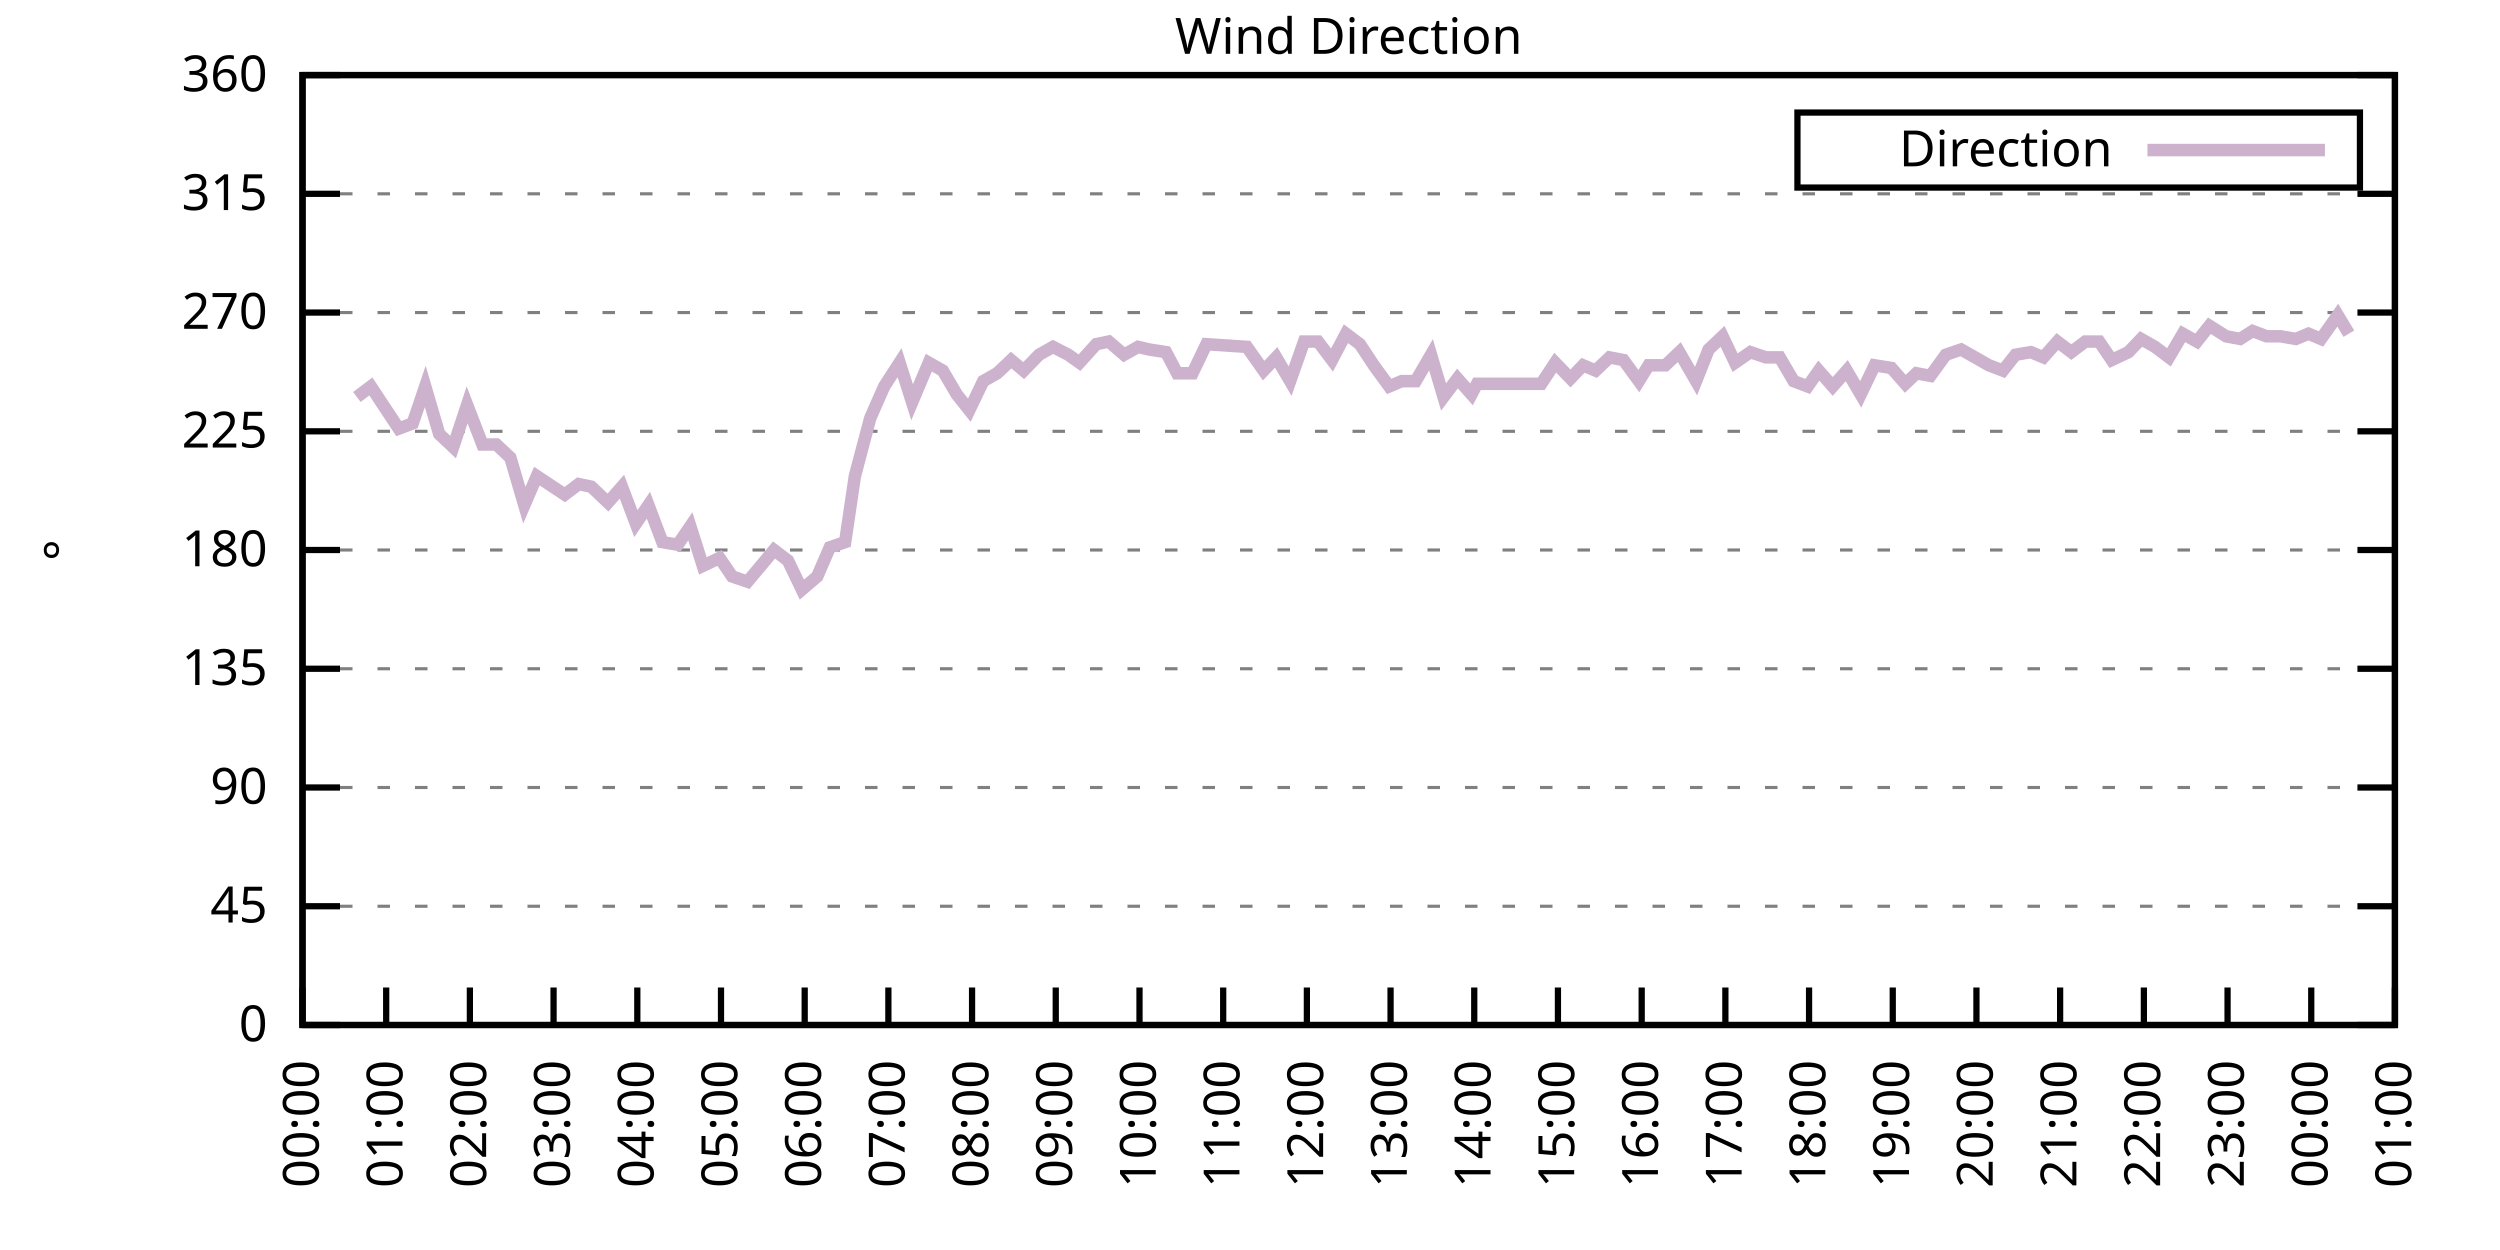
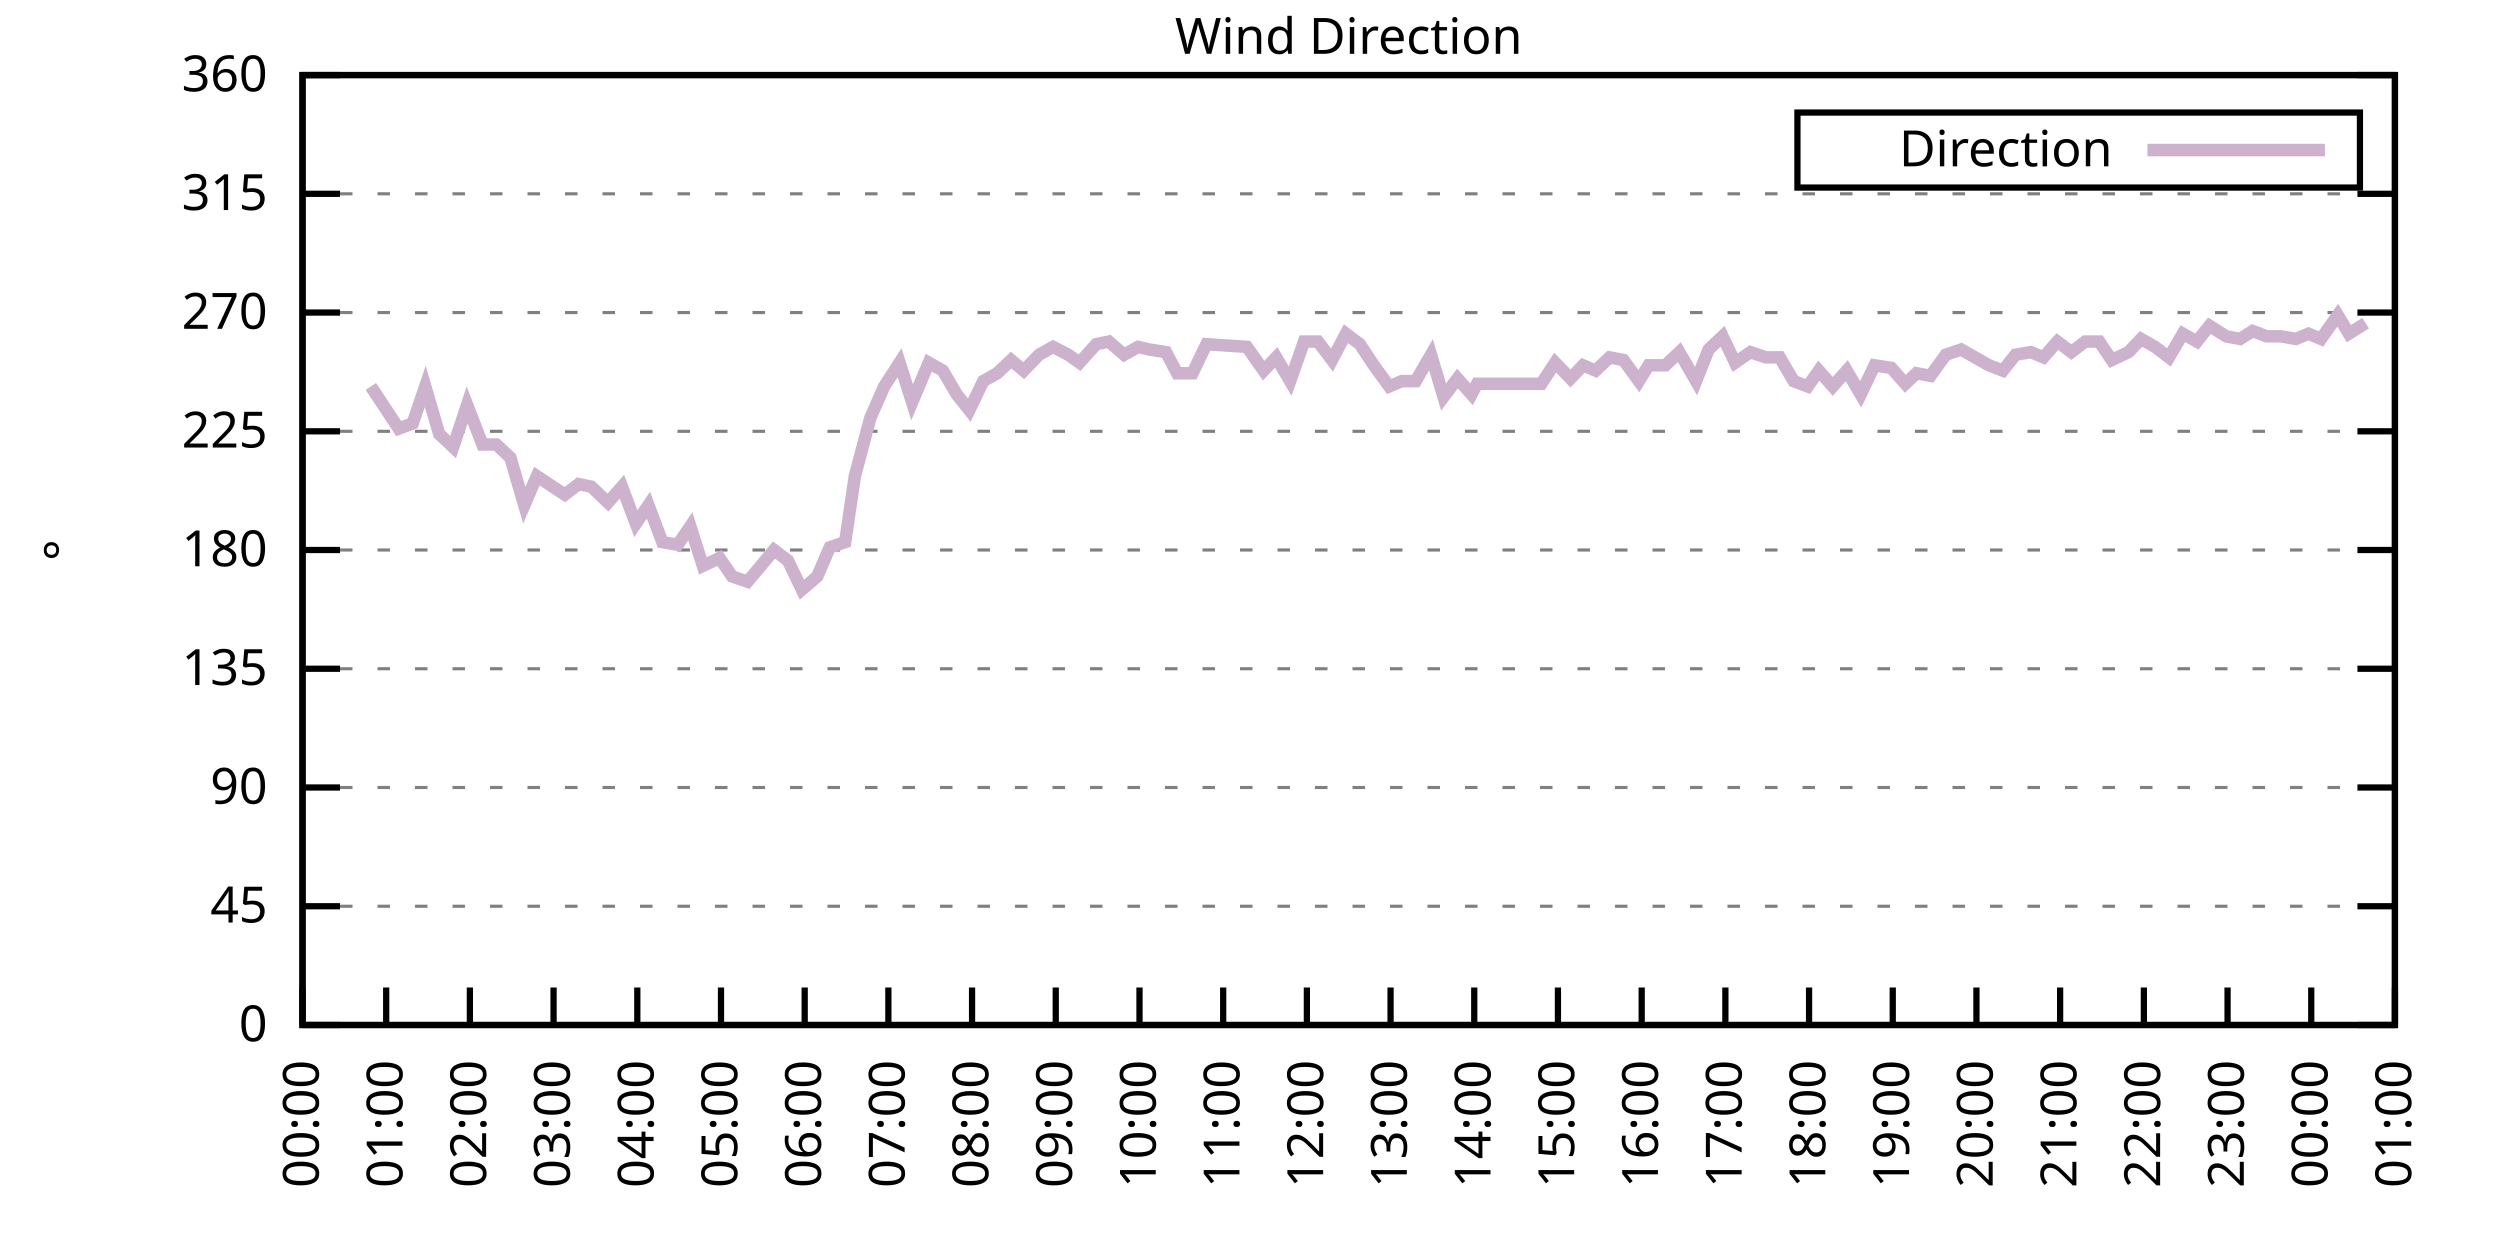
<svg xmlns="http://www.w3.org/2000/svg" xmlns:xlink="http://www.w3.org/1999/xlink" width="400" height="200" viewBox="0 0 400 200">
  <g id="gnuplot_canvas">
    <rect x="0" y="0" width="400" height="200" fill="none" />
    <defs>
      <circle id="gpDot" r="0.5" stroke-width="0.5" stroke="currentColor" />
      <path id="gpPt0" stroke-width="0.333" stroke="currentColor" d="M-1,0 h2 M0,-1 v2" />
      <path id="gpPt1" stroke-width="0.333" stroke="currentColor" d="M-1,-1 L1,1 M1,-1 L-1,1" />
      <path id="gpPt2" stroke-width="0.333" stroke="currentColor" d="M-1,0 L1,0 M0,-1 L0,1 M-1,-1 L1,1 M-1,1 L1,-1" />
      <rect id="gpPt3" stroke-width="0.333" stroke="currentColor" x="-1" y="-1" width="2" height="2" />
      <rect id="gpPt4" stroke-width="0.333" stroke="currentColor" fill="currentColor" x="-1" y="-1" width="2" height="2" />
      <circle id="gpPt5" stroke-width="0.333" stroke="currentColor" cx="0" cy="0" r="1" />
      <use xlink:href="#gpPt5" id="gpPt6" fill="currentColor" stroke="none" />
      <path id="gpPt7" stroke-width="0.333" stroke="currentColor" d="M0,-1.33 L-1.33,0.67 L1.33,0.67 z" />
      <use xlink:href="#gpPt7" id="gpPt8" fill="currentColor" stroke="none" />
      <use xlink:href="#gpPt7" id="gpPt9" stroke="currentColor" transform="rotate(180)" />
      <use xlink:href="#gpPt9" id="gpPt10" fill="currentColor" stroke="none" />
      <use xlink:href="#gpPt3" id="gpPt11" stroke="currentColor" transform="rotate(45)" />
      <use xlink:href="#gpPt11" id="gpPt12" fill="currentColor" stroke="none" />
      <path id="gpPt13" stroke-width="0.333" stroke="currentColor" d="M0,1.330 L1.265,0.411 L0.782,-1.067 L-0.782,-1.076 L-1.265,0.411 z" />
      <use xlink:href="#gpPt13" id="gpPt14" fill="currentColor" stroke="none" />
      <filter id="textbox" filterUnits="objectBoundingBox" x="0" y="0" height="1" width="1">
        <feFlood flood-color="white" flood-opacity="1" result="bgnd" />
        <feComposite in="SourceGraphic" in2="bgnd" operator="atop" />
      </filter>
      <filter id="greybox" filterUnits="objectBoundingBox" x="0" y="0" height="1" width="1">
        <feFlood flood-color="lightgrey" flood-opacity="1" result="grey" />
        <feComposite in="SourceGraphic" in2="grey" operator="atop" />
      </filter>
    </defs>
    <g fill="none" color="white" stroke="currentColor" stroke-width="1.00" stroke-linecap="butt" stroke-linejoin="miter">
</g>
    <g fill="none" color="black" stroke="currentColor" stroke-width="1.00" stroke-linecap="butt" stroke-linejoin="miter">
      <g stroke="none" shape-rendering="crispEdges">
        <polygon fill="rgb(255, 255, 255)" points="48.40,164.00 383.18,164.00 383.18,12.02 48.40,12.02 " />
      </g>
    </g>
    <g fill="none" color="black" stroke="currentColor" stroke-width="1.00" stroke-linecap="butt" stroke-linejoin="miter">
</g>
    <g fill="none" color="black" stroke="black" stroke-width="0.50" stroke-linecap="butt" stroke-linejoin="miter">
</g>
    <g fill="none" color="gray" stroke="currentColor" stroke-width="0.50" stroke-linecap="butt" stroke-linejoin="miter">
      <path stroke="gray" stroke-dasharray="2,4" class="gridline" d="M48.40,164.00 L383.19,164.00  " />
    </g>
    <g fill="none" color="gray" stroke="gray" stroke-width="1.00" stroke-linecap="butt" stroke-linejoin="miter">
</g>
    <g fill="none" color="black" stroke="currentColor" stroke-width="1.00" stroke-linecap="butt" stroke-linejoin="miter">
      <path stroke="black" d="M48.40,164.00 L54.40,164.00 M383.19,164.00 L377.19,164.00  " />
      <g transform="translate(42.80,166.60)" stroke="none" fill="black" font-family="Sans" font-size="8.00" text-anchor="end">
        <text>
          <tspan font-family="Sans"> 0</tspan>
        </text>
      </g>
    </g>
    <g fill="none" color="black" stroke="currentColor" stroke-width="1.00" stroke-linecap="butt" stroke-linejoin="miter">
</g>
    <g fill="none" color="black" stroke="black" stroke-width="0.50" stroke-linecap="butt" stroke-linejoin="miter">
</g>
    <g fill="none" color="gray" stroke="currentColor" stroke-width="0.50" stroke-linecap="butt" stroke-linejoin="miter">
      <path stroke="gray" stroke-dasharray="2,4" class="gridline" d="M48.40,145.00 L383.19,145.00  " />
    </g>
    <g fill="none" color="gray" stroke="gray" stroke-width="1.00" stroke-linecap="butt" stroke-linejoin="miter">
</g>
    <g fill="none" color="black" stroke="currentColor" stroke-width="1.00" stroke-linecap="butt" stroke-linejoin="miter">
      <path stroke="black" d="M48.40,145.00 L54.40,145.00 M383.19,145.00 L377.19,145.00  " />
      <g transform="translate(42.80,147.60)" stroke="none" fill="black" font-family="Sans" font-size="8.00" text-anchor="end">
        <text>
          <tspan font-family="Sans"> 45</tspan>
        </text>
      </g>
    </g>
    <g fill="none" color="black" stroke="currentColor" stroke-width="1.00" stroke-linecap="butt" stroke-linejoin="miter">
</g>
    <g fill="none" color="black" stroke="black" stroke-width="0.50" stroke-linecap="butt" stroke-linejoin="miter">
</g>
    <g fill="none" color="gray" stroke="currentColor" stroke-width="0.50" stroke-linecap="butt" stroke-linejoin="miter">
      <path stroke="gray" stroke-dasharray="2,4" class="gridline" d="M48.40,126.00 L383.19,126.00  " />
    </g>
    <g fill="none" color="gray" stroke="gray" stroke-width="1.00" stroke-linecap="butt" stroke-linejoin="miter">
</g>
    <g fill="none" color="black" stroke="currentColor" stroke-width="1.00" stroke-linecap="butt" stroke-linejoin="miter">
      <path stroke="black" d="M48.40,126.00 L54.40,126.00 M383.19,126.00 L377.19,126.00  " />
      <g transform="translate(42.80,128.60)" stroke="none" fill="black" font-family="Sans" font-size="8.00" text-anchor="end">
        <text>
          <tspan font-family="Sans"> 90</tspan>
        </text>
      </g>
    </g>
    <g fill="none" color="black" stroke="currentColor" stroke-width="1.00" stroke-linecap="butt" stroke-linejoin="miter">
</g>
    <g fill="none" color="black" stroke="black" stroke-width="0.50" stroke-linecap="butt" stroke-linejoin="miter">
</g>
    <g fill="none" color="gray" stroke="currentColor" stroke-width="0.50" stroke-linecap="butt" stroke-linejoin="miter">
      <path stroke="gray" stroke-dasharray="2,4" class="gridline" d="M48.40,107.00 L383.19,107.00  " />
    </g>
    <g fill="none" color="gray" stroke="gray" stroke-width="1.00" stroke-linecap="butt" stroke-linejoin="miter">
</g>
    <g fill="none" color="black" stroke="currentColor" stroke-width="1.00" stroke-linecap="butt" stroke-linejoin="miter">
      <path stroke="black" d="M48.40,107.00 L54.40,107.00 M383.19,107.00 L377.19,107.00  " />
      <g transform="translate(42.80,109.60)" stroke="none" fill="black" font-family="Sans" font-size="8.00" text-anchor="end">
        <text>
          <tspan font-family="Sans"> 135</tspan>
        </text>
      </g>
    </g>
    <g fill="none" color="black" stroke="currentColor" stroke-width="1.00" stroke-linecap="butt" stroke-linejoin="miter">
</g>
    <g fill="none" color="black" stroke="black" stroke-width="0.50" stroke-linecap="butt" stroke-linejoin="miter">
</g>
    <g fill="none" color="gray" stroke="currentColor" stroke-width="0.50" stroke-linecap="butt" stroke-linejoin="miter">
      <path stroke="gray" stroke-dasharray="2,4" class="gridline" d="M48.40,88.00 L383.19,88.00  " />
    </g>
    <g fill="none" color="gray" stroke="gray" stroke-width="1.00" stroke-linecap="butt" stroke-linejoin="miter">
</g>
    <g fill="none" color="black" stroke="currentColor" stroke-width="1.00" stroke-linecap="butt" stroke-linejoin="miter">
      <path stroke="black" d="M48.40,88.00 L54.40,88.00 M383.19,88.00 L377.19,88.00  " />
      <g transform="translate(42.80,90.60)" stroke="none" fill="black" font-family="Sans" font-size="8.00" text-anchor="end">
        <text>
          <tspan font-family="Sans"> 180</tspan>
        </text>
      </g>
    </g>
    <g fill="none" color="black" stroke="currentColor" stroke-width="1.00" stroke-linecap="butt" stroke-linejoin="miter">
</g>
    <g fill="none" color="black" stroke="black" stroke-width="0.50" stroke-linecap="butt" stroke-linejoin="miter">
</g>
    <g fill="none" color="gray" stroke="currentColor" stroke-width="0.50" stroke-linecap="butt" stroke-linejoin="miter">
      <path stroke="gray" stroke-dasharray="2,4" class="gridline" d="M48.40,69.01 L383.19,69.01  " />
    </g>
    <g fill="none" color="gray" stroke="gray" stroke-width="1.00" stroke-linecap="butt" stroke-linejoin="miter">
</g>
    <g fill="none" color="black" stroke="currentColor" stroke-width="1.00" stroke-linecap="butt" stroke-linejoin="miter">
      <path stroke="black" d="M48.40,69.01 L54.40,69.01 M383.19,69.01 L377.19,69.01  " />
      <g transform="translate(42.80,71.61)" stroke="none" fill="black" font-family="Sans" font-size="8.00" text-anchor="end">
        <text>
          <tspan font-family="Sans"> 225</tspan>
        </text>
      </g>
    </g>
    <g fill="none" color="black" stroke="currentColor" stroke-width="1.00" stroke-linecap="butt" stroke-linejoin="miter">
</g>
    <g fill="none" color="black" stroke="black" stroke-width="0.50" stroke-linecap="butt" stroke-linejoin="miter">
</g>
    <g fill="none" color="gray" stroke="currentColor" stroke-width="0.50" stroke-linecap="butt" stroke-linejoin="miter">
      <path stroke="gray" stroke-dasharray="2,4" class="gridline" d="M48.40,50.01 L383.19,50.01  " />
    </g>
    <g fill="none" color="gray" stroke="gray" stroke-width="1.00" stroke-linecap="butt" stroke-linejoin="miter">
</g>
    <g fill="none" color="black" stroke="currentColor" stroke-width="1.00" stroke-linecap="butt" stroke-linejoin="miter">
      <path stroke="black" d="M48.40,50.01 L54.40,50.01 M383.19,50.01 L377.19,50.01  " />
      <g transform="translate(42.80,52.61)" stroke="none" fill="black" font-family="Sans" font-size="8.00" text-anchor="end">
        <text>
          <tspan font-family="Sans"> 270</tspan>
        </text>
      </g>
    </g>
    <g fill="none" color="black" stroke="currentColor" stroke-width="1.00" stroke-linecap="butt" stroke-linejoin="miter">
</g>
    <g fill="none" color="black" stroke="black" stroke-width="0.50" stroke-linecap="butt" stroke-linejoin="miter">
</g>
    <g fill="none" color="gray" stroke="currentColor" stroke-width="0.50" stroke-linecap="butt" stroke-linejoin="miter">
      <path stroke="gray" stroke-dasharray="2,4" class="gridline" d="M48.40,31.01 L383.19,31.01  " />
    </g>
    <g fill="none" color="gray" stroke="gray" stroke-width="1.00" stroke-linecap="butt" stroke-linejoin="miter">
</g>
    <g fill="none" color="black" stroke="currentColor" stroke-width="1.00" stroke-linecap="butt" stroke-linejoin="miter">
      <path stroke="black" d="M48.40,31.01 L54.40,31.01 M383.19,31.01 L377.19,31.01  " />
      <g transform="translate(42.80,33.61)" stroke="none" fill="black" font-family="Sans" font-size="8.00" text-anchor="end">
        <text>
          <tspan font-family="Sans"> 315</tspan>
        </text>
      </g>
    </g>
    <g fill="none" color="black" stroke="currentColor" stroke-width="1.00" stroke-linecap="butt" stroke-linejoin="miter">
</g>
    <g fill="none" color="black" stroke="black" stroke-width="0.50" stroke-linecap="butt" stroke-linejoin="miter">
</g>
    <g fill="none" color="gray" stroke="currentColor" stroke-width="0.50" stroke-linecap="butt" stroke-linejoin="miter">
      <path stroke="gray" stroke-dasharray="2,4" class="gridline" d="M48.40,12.01 L383.19,12.01  " />
    </g>
    <g fill="none" color="gray" stroke="gray" stroke-width="1.00" stroke-linecap="butt" stroke-linejoin="miter">
</g>
    <g fill="none" color="black" stroke="currentColor" stroke-width="1.00" stroke-linecap="butt" stroke-linejoin="miter">
      <path stroke="black" d="M48.40,12.01 L54.40,12.01 M383.19,12.01 L377.19,12.01  " />
      <g transform="translate(42.80,14.61)" stroke="none" fill="black" font-family="Sans" font-size="8.00" text-anchor="end">
        <text>
          <tspan font-family="Sans"> 360</tspan>
        </text>
      </g>
    </g>
    <g fill="none" color="black" stroke="currentColor" stroke-width="1.00" stroke-linecap="butt" stroke-linejoin="miter">
      <path stroke="black" d="M48.40,164.00 L48.40,158.00  " />
      <g transform="translate(51.00,169.60) rotate(270.00)" stroke="none" fill="black" font-family="Sans" font-size="8.00" text-anchor="end">
        <text>
          <tspan font-family="Sans">00:00</tspan>
        </text>
      </g>
    </g>
    <g fill="none" color="black" stroke="currentColor" stroke-width="1.00" stroke-linecap="butt" stroke-linejoin="miter">
      <path stroke="black" d="M61.79,164.00 L61.79,158.00  " />
      <g transform="translate(64.39,169.60) rotate(270.00)" stroke="none" fill="black" font-family="Sans" font-size="8.00" text-anchor="end">
        <text>
          <tspan font-family="Sans">01:00</tspan>
        </text>
      </g>
    </g>
    <g fill="none" color="black" stroke="currentColor" stroke-width="1.00" stroke-linecap="butt" stroke-linejoin="miter">
      <path stroke="black" d="M75.18,164.00 L75.18,158.00  " />
      <g transform="translate(77.78,169.60) rotate(270.00)" stroke="none" fill="black" font-family="Sans" font-size="8.00" text-anchor="end">
        <text>
          <tspan font-family="Sans">02:00</tspan>
        </text>
      </g>
    </g>
    <g fill="none" color="black" stroke="currentColor" stroke-width="1.00" stroke-linecap="butt" stroke-linejoin="miter">
      <path stroke="black" d="M88.57,164.00 L88.57,158.00  " />
      <g transform="translate(91.17,169.60) rotate(270.00)" stroke="none" fill="black" font-family="Sans" font-size="8.00" text-anchor="end">
        <text>
          <tspan font-family="Sans">03:00</tspan>
        </text>
      </g>
    </g>
    <g fill="none" color="black" stroke="currentColor" stroke-width="1.00" stroke-linecap="butt" stroke-linejoin="miter">
      <path stroke="black" d="M101.97,164.00 L101.97,158.00  " />
      <g transform="translate(104.57,169.60) rotate(270.00)" stroke="none" fill="black" font-family="Sans" font-size="8.00" text-anchor="end">
        <text>
          <tspan font-family="Sans">04:00</tspan>
        </text>
      </g>
    </g>
    <g fill="none" color="black" stroke="currentColor" stroke-width="1.00" stroke-linecap="butt" stroke-linejoin="miter">
      <path stroke="black" d="M115.36,164.00 L115.36,158.00  " />
      <g transform="translate(117.96,169.60) rotate(270.00)" stroke="none" fill="black" font-family="Sans" font-size="8.00" text-anchor="end">
        <text>
          <tspan font-family="Sans">05:00</tspan>
        </text>
      </g>
    </g>
    <g fill="none" color="black" stroke="currentColor" stroke-width="1.00" stroke-linecap="butt" stroke-linejoin="miter">
      <path stroke="black" d="M128.75,164.00 L128.75,158.00  " />
      <g transform="translate(131.35,169.60) rotate(270.00)" stroke="none" fill="black" font-family="Sans" font-size="8.00" text-anchor="end">
        <text>
          <tspan font-family="Sans">06:00</tspan>
        </text>
      </g>
    </g>
    <g fill="none" color="black" stroke="currentColor" stroke-width="1.00" stroke-linecap="butt" stroke-linejoin="miter">
      <path stroke="black" d="M142.14,164.00 L142.14,158.00  " />
      <g transform="translate(144.74,169.60) rotate(270.00)" stroke="none" fill="black" font-family="Sans" font-size="8.00" text-anchor="end">
        <text>
          <tspan font-family="Sans">07:00</tspan>
        </text>
      </g>
    </g>
    <g fill="none" color="black" stroke="currentColor" stroke-width="1.00" stroke-linecap="butt" stroke-linejoin="miter">
      <path stroke="black" d="M155.53,164.00 L155.53,158.00  " />
      <g transform="translate(158.13,169.60) rotate(270.00)" stroke="none" fill="black" font-family="Sans" font-size="8.00" text-anchor="end">
        <text>
          <tspan font-family="Sans">08:00</tspan>
        </text>
      </g>
    </g>
    <g fill="none" color="black" stroke="currentColor" stroke-width="1.00" stroke-linecap="butt" stroke-linejoin="miter">
      <path stroke="black" d="M168.92,164.00 L168.92,158.00  " />
      <g transform="translate(171.52,169.60) rotate(270.00)" stroke="none" fill="black" font-family="Sans" font-size="8.00" text-anchor="end">
        <text>
          <tspan font-family="Sans">09:00</tspan>
        </text>
      </g>
    </g>
    <g fill="none" color="black" stroke="currentColor" stroke-width="1.00" stroke-linecap="butt" stroke-linejoin="miter">
      <path stroke="black" d="M182.32,164.00 L182.32,158.00  " />
      <g transform="translate(184.92,169.60) rotate(270.00)" stroke="none" fill="black" font-family="Sans" font-size="8.00" text-anchor="end">
        <text>
          <tspan font-family="Sans">10:00</tspan>
        </text>
      </g>
    </g>
    <g fill="none" color="black" stroke="currentColor" stroke-width="1.00" stroke-linecap="butt" stroke-linejoin="miter">
      <path stroke="black" d="M195.71,164.00 L195.71,158.00  " />
      <g transform="translate(198.31,169.60) rotate(270.00)" stroke="none" fill="black" font-family="Sans" font-size="8.00" text-anchor="end">
        <text>
          <tspan font-family="Sans">11:00</tspan>
        </text>
      </g>
    </g>
    <g fill="none" color="black" stroke="currentColor" stroke-width="1.00" stroke-linecap="butt" stroke-linejoin="miter">
      <path stroke="black" d="M209.10,164.00 L209.10,158.00  " />
      <g transform="translate(211.70,169.60) rotate(270.00)" stroke="none" fill="black" font-family="Sans" font-size="8.00" text-anchor="end">
        <text>
          <tspan font-family="Sans">12:00</tspan>
        </text>
      </g>
    </g>
    <g fill="none" color="black" stroke="currentColor" stroke-width="1.00" stroke-linecap="butt" stroke-linejoin="miter">
      <path stroke="black" d="M222.49,164.00 L222.49,158.00  " />
      <g transform="translate(225.09,169.60) rotate(270.00)" stroke="none" fill="black" font-family="Sans" font-size="8.00" text-anchor="end">
        <text>
          <tspan font-family="Sans">13:00</tspan>
        </text>
      </g>
    </g>
    <g fill="none" color="black" stroke="currentColor" stroke-width="1.00" stroke-linecap="butt" stroke-linejoin="miter">
      <path stroke="black" d="M235.88,164.00 L235.88,158.00  " />
      <g transform="translate(238.48,169.60) rotate(270.00)" stroke="none" fill="black" font-family="Sans" font-size="8.00" text-anchor="end">
        <text>
          <tspan font-family="Sans">14:00</tspan>
        </text>
      </g>
    </g>
    <g fill="none" color="black" stroke="currentColor" stroke-width="1.00" stroke-linecap="butt" stroke-linejoin="miter">
      <path stroke="black" d="M249.27,164.00 L249.27,158.00  " />
      <g transform="translate(251.87,169.60) rotate(270.00)" stroke="none" fill="black" font-family="Sans" font-size="8.00" text-anchor="end">
        <text>
          <tspan font-family="Sans">15:00</tspan>
        </text>
      </g>
    </g>
    <g fill="none" color="black" stroke="currentColor" stroke-width="1.00" stroke-linecap="butt" stroke-linejoin="miter">
      <path stroke="black" d="M262.67,164.00 L262.67,158.00  " />
      <g transform="translate(265.27,169.60) rotate(270.00)" stroke="none" fill="black" font-family="Sans" font-size="8.00" text-anchor="end">
        <text>
          <tspan font-family="Sans">16:00</tspan>
        </text>
      </g>
    </g>
    <g fill="none" color="black" stroke="currentColor" stroke-width="1.00" stroke-linecap="butt" stroke-linejoin="miter">
      <path stroke="black" d="M276.06,164.00 L276.06,158.00  " />
      <g transform="translate(278.66,169.60) rotate(270.00)" stroke="none" fill="black" font-family="Sans" font-size="8.00" text-anchor="end">
        <text>
          <tspan font-family="Sans">17:00</tspan>
        </text>
      </g>
    </g>
    <g fill="none" color="black" stroke="currentColor" stroke-width="1.00" stroke-linecap="butt" stroke-linejoin="miter">
      <path stroke="black" d="M289.45,164.00 L289.45,158.00  " />
      <g transform="translate(292.05,169.60) rotate(270.00)" stroke="none" fill="black" font-family="Sans" font-size="8.00" text-anchor="end">
        <text>
          <tspan font-family="Sans">18:00</tspan>
        </text>
      </g>
    </g>
    <g fill="none" color="black" stroke="currentColor" stroke-width="1.00" stroke-linecap="butt" stroke-linejoin="miter">
      <path stroke="black" d="M302.84,164.00 L302.84,158.00  " />
      <g transform="translate(305.44,169.60) rotate(270.00)" stroke="none" fill="black" font-family="Sans" font-size="8.00" text-anchor="end">
        <text>
          <tspan font-family="Sans">19:00</tspan>
        </text>
      </g>
    </g>
    <g fill="none" color="black" stroke="currentColor" stroke-width="1.00" stroke-linecap="butt" stroke-linejoin="miter">
      <path stroke="black" d="M316.23,164.00 L316.23,158.00  " />
      <g transform="translate(318.83,169.60) rotate(270.00)" stroke="none" fill="black" font-family="Sans" font-size="8.00" text-anchor="end">
        <text>
          <tspan font-family="Sans">20:00</tspan>
        </text>
      </g>
    </g>
    <g fill="none" color="black" stroke="currentColor" stroke-width="1.00" stroke-linecap="butt" stroke-linejoin="miter">
      <path stroke="black" d="M329.62,164.00 L329.62,158.00  " />
      <g transform="translate(332.22,169.60) rotate(270.00)" stroke="none" fill="black" font-family="Sans" font-size="8.00" text-anchor="end">
        <text>
          <tspan font-family="Sans">21:00</tspan>
        </text>
      </g>
    </g>
    <g fill="none" color="black" stroke="currentColor" stroke-width="1.00" stroke-linecap="butt" stroke-linejoin="miter">
      <path stroke="black" d="M343.02,164.00 L343.02,158.00  " />
      <g transform="translate(345.62,169.60) rotate(270.00)" stroke="none" fill="black" font-family="Sans" font-size="8.00" text-anchor="end">
        <text>
          <tspan font-family="Sans">22:00</tspan>
        </text>
      </g>
    </g>
    <g fill="none" color="black" stroke="currentColor" stroke-width="1.00" stroke-linecap="butt" stroke-linejoin="miter">
      <path stroke="black" d="M356.41,164.00 L356.41,158.00  " />
      <g transform="translate(359.01,169.60) rotate(270.00)" stroke="none" fill="black" font-family="Sans" font-size="8.00" text-anchor="end">
        <text>
          <tspan font-family="Sans">23:00</tspan>
        </text>
      </g>
    </g>
    <g fill="none" color="black" stroke="currentColor" stroke-width="1.00" stroke-linecap="butt" stroke-linejoin="miter">
      <path stroke="black" d="M369.80,164.00 L369.80,158.00  " />
      <g transform="translate(372.40,169.60) rotate(270.00)" stroke="none" fill="black" font-family="Sans" font-size="8.00" text-anchor="end">
        <text>
          <tspan font-family="Sans">00:00</tspan>
        </text>
      </g>
    </g>
    <g fill="none" color="black" stroke="currentColor" stroke-width="1.00" stroke-linecap="butt" stroke-linejoin="miter">
      <path stroke="black" d="M383.19,164.00 L383.19,158.00  " />
      <g transform="translate(385.79,169.60) rotate(270.00)" stroke="none" fill="black" font-family="Sans" font-size="8.00" text-anchor="end">
        <text>
          <tspan font-family="Sans">01:00</tspan>
        </text>
      </g>
    </g>
    <g fill="none" color="black" stroke="currentColor" stroke-width="1.00" stroke-linecap="butt" stroke-linejoin="miter">
</g>
    <g fill="none" color="black" stroke="currentColor" stroke-width="1.00" stroke-linecap="butt" stroke-linejoin="miter">
      <path stroke="black" d="M48.40,12.01 L48.40,164.00 L383.19,164.00 L383.19,12.01 L48.40,12.01 Z  " />
    </g>
    <g fill="none" color="black" stroke="currentColor" stroke-width="1.00" stroke-linecap="butt" stroke-linejoin="miter">
</g>
    <g fill="none" color="black" stroke="currentColor" stroke-width="1.00" stroke-linecap="butt" stroke-linejoin="miter">
      <path stroke="black" d="M287.59,30.01 L287.59,18.01 L377.59,18.01 L377.59,30.01 L287.59,30.01 Z  " />
    </g>
    <g id="Wind_direction_plot_1">
      <g fill="none" color="white" stroke="black" stroke-width="2.00" stroke-linecap="butt" stroke-linejoin="miter">
</g>
      <g fill="none" color="black" stroke="currentColor" stroke-width="2.00" stroke-linecap="butt" stroke-linejoin="miter">
        <g transform="translate(337.99,26.61)" stroke="none" fill="black" font-family="Sans" font-size="8.00" text-anchor="end">
          <text>
            <tspan font-family="Sans">Direction</tspan>
          </text>
        </g>
      </g>
      <g fill="none" color="black" stroke="currentColor" stroke-width="2.00" stroke-linecap="butt" stroke-linejoin="miter">
-         <path stroke="rgb(204, 178, 204)" d="M343.59,24.01 L371.99,24.01 M57.10,63.52 L59.34,61.83 L61.57,65.21 L63.80,68.58 L66.03,67.74 L68.04,61.83   L70.27,69.43 L72.50,71.54 L74.74,64.78 L77.19,71.12 L79.42,71.12 L81.66,73.23 L83.89,80.83 L85.90,76.18   L90.36,79.14 L92.59,77.45 L94.60,77.87 L97.28,80.41 L99.51,77.87 L101.74,83.78 L103.75,80.83 L105.98,86.74   L108.44,87.16 L110.45,84.21 L112.46,90.54 L115.13,89.27 L117.14,92.23 L119.60,93.07 L121.38,90.96 L123.84,88.00   L126.07,89.69 L128.30,94.34 L130.76,92.23 L132.77,87.58 L135.22,86.74 L136.78,76.18 L139.24,66.90 L141.47,61.83   L143.93,58.03 L145.94,64.36 L148.61,58.03 L150.85,59.30 L153.08,63.10 L155.09,65.63 L157.32,60.98 L159.55,59.72   L161.78,57.61 L163.79,59.30 L166.25,56.76 L168.48,55.50 L170.93,56.76 L172.72,58.03 L175.40,55.07 L177.41,54.65   L179.86,56.76 L182.09,55.50 L183.88,55.92 L186.56,56.34 L188.34,59.72 L190.80,59.72 L193.03,55.07 L199.50,55.50   L202.18,59.30 L204.19,57.18 L206.42,60.98 L208.65,54.65 L210.88,54.65 L213.12,57.61 L215.35,53.39 L217.58,55.07   L219.81,58.45 L222.27,61.83 L224.28,60.98 L226.51,60.98 L228.96,56.76 L230.97,63.52 L233.20,60.56 L235.44,63.10   L236.33,61.41 L246.60,61.41 L248.83,58.03 L251.28,60.56 L253.29,58.45 L255.30,59.30 L257.53,57.18 L259.76,57.61   L262.22,60.98 L263.78,58.45 L266.46,58.45 L268.69,56.34 L271.37,60.98 L273.38,55.92 L275.61,53.81 L277.62,58.03   L280.07,56.34 L282.53,57.18 L284.76,57.18 L286.99,60.98 L289.23,61.83 L291.01,59.30 L293.24,61.83 L295.48,59.30   L297.71,63.10 L299.94,58.45 L302.62,58.87 L304.85,61.41 L306.63,59.72 L308.87,60.14 L311.32,56.76 L313.78,55.92   L316.01,57.18 L318.24,58.45 L320.47,59.30 L322.48,56.76 L324.94,56.34 L326.95,57.18 L329.18,54.65 L331.41,56.34   L333.64,54.65 L335.87,54.65 L337.88,57.61 L340.56,56.34 L342.57,54.23 L344.80,55.50 L347.03,57.18 L349.26,53.39   L351.50,54.65 L353.51,52.12 L356.18,53.81 L358.42,54.23 L360.42,52.96 L362.66,53.81 L364.89,53.81 L367.34,54.23   L369.35,53.39 L371.36,54.23 L374.04,50.43 L375.82,53.39  " />
+         <path stroke="rgb(204, 178, 204)" d="M343.59,24.01 L371.99,24.01 M59.34,61.83 L61.57,65.21 L63.80,68.58 L66.03,67.74 L68.04,61.83 L70.27,69.43   L72.50,71.54 L74.74,64.78 L77.19,71.12 L79.42,71.12 L81.66,73.23 L83.89,80.83 L85.90,76.18 L90.36,79.14   L92.59,77.45 L94.60,77.87 L97.28,80.41 L99.51,77.87 L101.74,83.78 L103.75,80.83 L105.98,86.74 L108.44,87.16   L110.45,84.21 L112.46,90.54 L115.13,89.27 L117.14,92.23 L119.60,93.07 L121.38,90.96 L123.84,88.00 L126.07,89.69   L128.30,94.34 L130.76,92.23 L132.77,87.58 L135.22,86.74 L136.78,76.18 L139.24,66.90 L141.47,61.83 L143.93,58.03   L145.94,64.36 L148.61,58.03 L150.85,59.30 L153.08,63.10 L155.09,65.63 L157.32,60.98 L159.55,59.72 L161.78,57.61   L163.79,59.30 L166.25,56.76 L168.48,55.50 L170.93,56.76 L172.72,58.03 L175.40,55.07 L177.41,54.65 L179.86,56.76   L182.09,55.50 L183.88,55.92 L186.56,56.34 L188.34,59.72 L190.80,59.72 L193.03,55.07 L199.50,55.50 L202.18,59.30   L204.19,57.18 L206.42,60.98 L208.65,54.65 L210.88,54.65 L213.12,57.61 L215.35,53.39 L217.58,55.07 L219.81,58.45   L222.27,61.83 L224.28,60.98 L226.51,60.98 L228.96,56.76 L230.97,63.52 L233.20,60.56 L235.44,63.10 L236.33,61.41   L246.60,61.41 L248.83,58.03 L251.28,60.56 L253.29,58.45 L255.30,59.30 L257.53,57.18 L259.76,57.61 L262.22,60.98   L263.78,58.45 L266.46,58.45 L268.69,56.34 L271.37,60.98 L273.38,55.92 L275.61,53.81 L277.62,58.03 L280.07,56.34   L282.53,57.18 L284.76,57.18 L286.99,60.98 L289.23,61.83 L291.01,59.30 L293.24,61.83 L295.48,59.30 L297.71,63.10   L299.94,58.45 L302.62,58.87 L304.85,61.41 L306.63,59.72 L308.87,60.14 L311.32,56.76 L313.78,55.92 L316.01,57.18   L318.24,58.45 L320.47,59.30 L322.48,56.76 L324.94,56.34 L326.95,57.18 L329.18,54.65 L331.41,56.34 L333.64,54.65   L335.87,54.65 L337.88,57.61 L340.56,56.34 L342.57,54.23 L344.80,55.50 L347.03,57.18 L349.26,53.39 L351.50,54.65   L353.51,52.12 L356.18,53.81 L358.42,54.23 L360.42,52.96 L362.66,53.81 L364.89,53.81 L367.34,54.23 L369.35,53.39   L371.36,54.23 L374.04,50.43 L375.82,53.39 L378.50,51.70  " />
      </g>
    </g>
    <g fill="none" color="black" stroke="currentColor" stroke-width="2.00" stroke-linecap="butt" stroke-linejoin="miter">
</g>
    <g fill="none" color="black" stroke="black" stroke-width="1.00" stroke-linecap="butt" stroke-linejoin="miter">
</g>
    <g fill="none" color="black" stroke="currentColor" stroke-width="1.00" stroke-linecap="butt" stroke-linejoin="miter">
      <path stroke="black" d="M48.40,12.01 L48.40,164.00 L383.19,164.00 L383.19,12.01 L48.40,12.01 Z  " />
      <g transform="translate(12.80,88.01) rotate(270.00)" stroke="none" fill="black" font-family="Sans" font-size="8.00" text-anchor="middle">
        <text>
          <tspan font-family="Sans">°</tspan>
        </text>
      </g>
    </g>
    <g fill="none" color="black" stroke="currentColor" stroke-width="1.00" stroke-linecap="butt" stroke-linejoin="miter">
</g>
    <g fill="none" color="black" stroke="currentColor" stroke-width="1.00" stroke-linecap="butt" stroke-linejoin="miter">
      <g transform="translate(215.79,8.61)" stroke="none" fill="black" font-family="Sans" font-size="8.00" text-anchor="middle">
        <text>
          <tspan font-family="Sans">Wind Direction</tspan>
        </text>
      </g>
    </g>
    <g fill="none" color="black" stroke="currentColor" stroke-width="1.00" stroke-linecap="butt" stroke-linejoin="miter">
</g>
  </g>
</svg>
